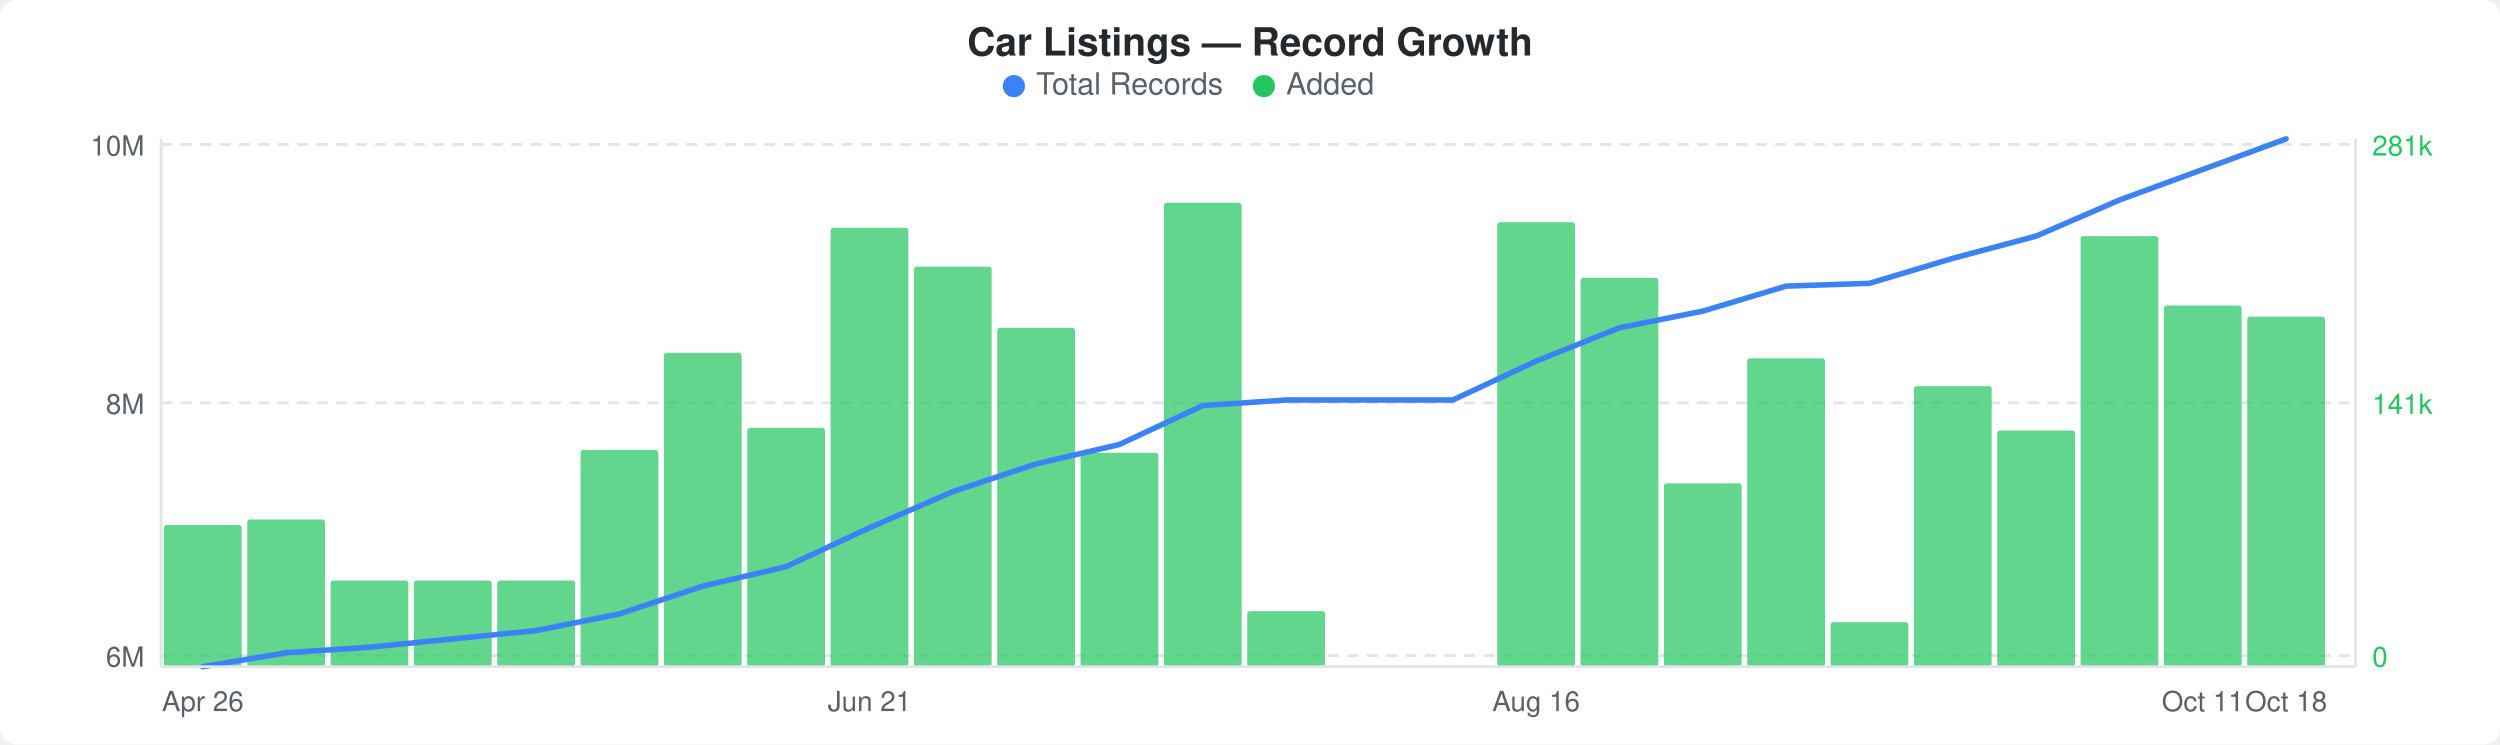
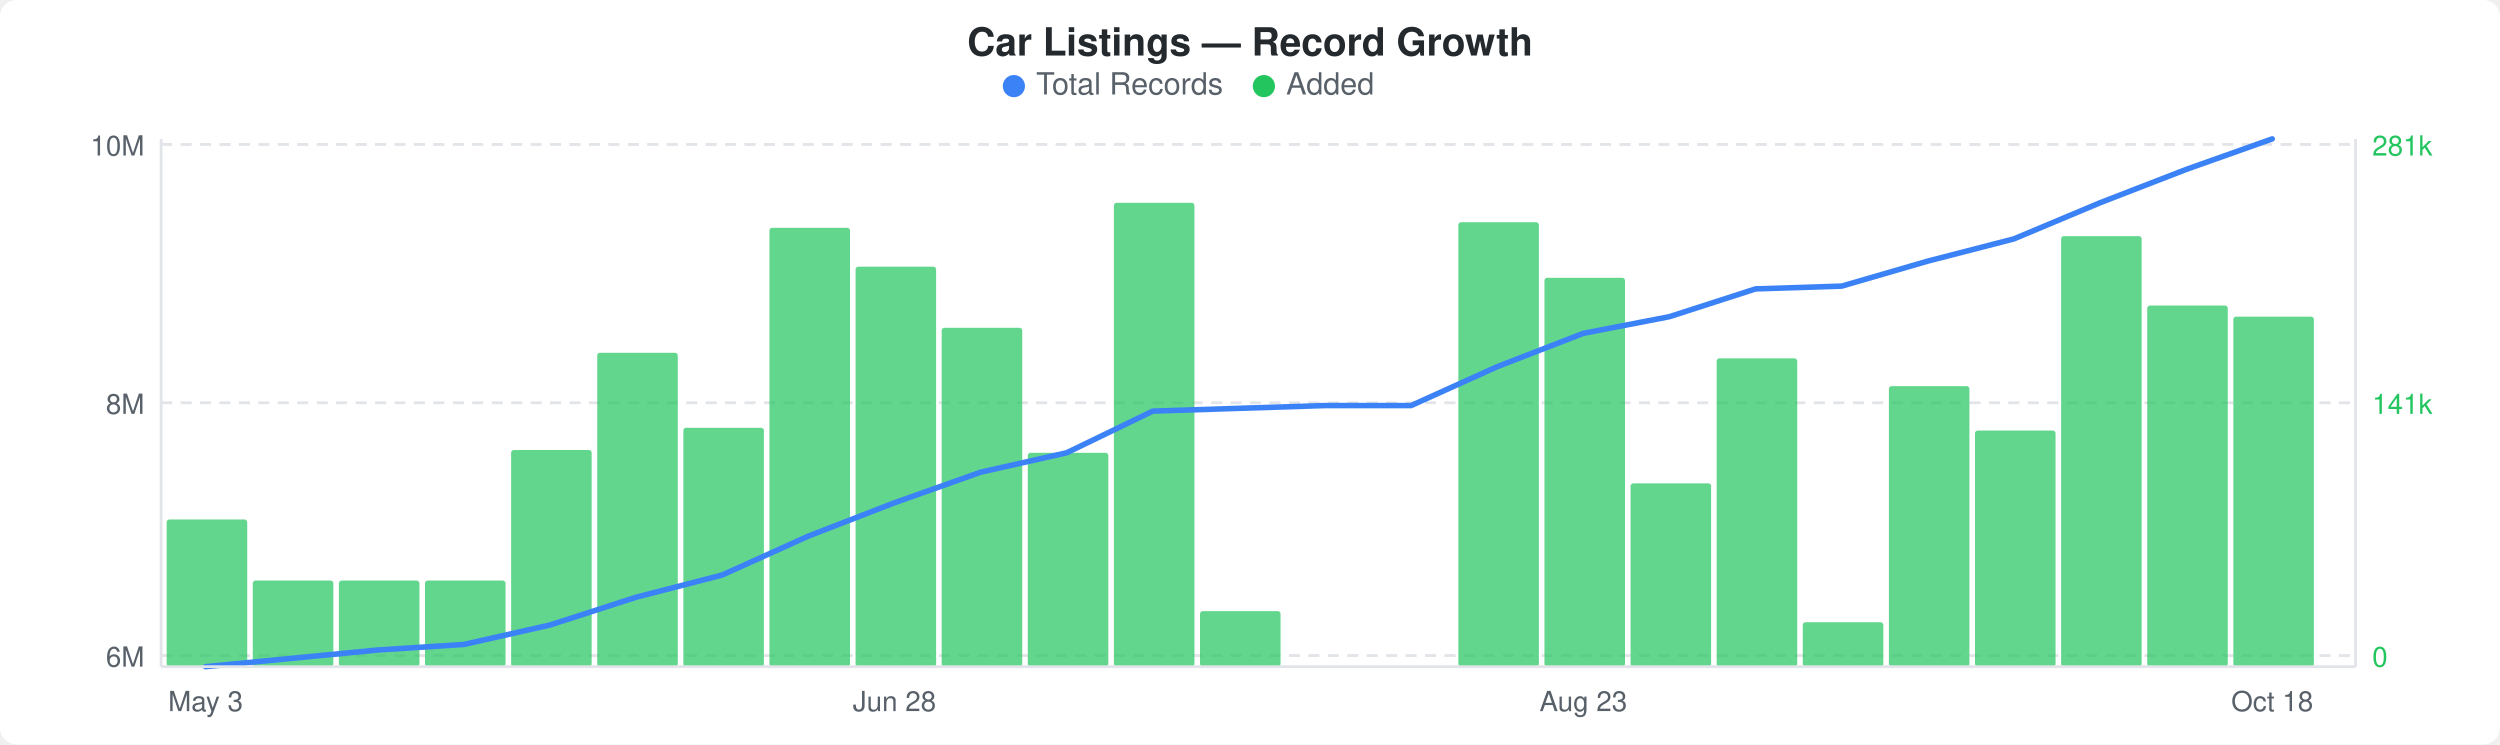
<svg xmlns="http://www.w3.org/2000/svg" width="900" height="268" viewBox="0 0 900 268">
  <rect width="900" height="268" fill="#ffffff" rx="6" ry="6" />
  <text x="450" y="20" text-anchor="middle" font-family="-apple-system, BlinkMacSystemFont, &quot;Segoe UI&quot;, Helvetica, Arial, sans-serif" font-size="14" font-weight="600" fill="#24292e">Car Listings — Record Growth</text>
  <circle cx="365" cy="31" r="4" fill="#3b82f6" />
  <text x="373" y="34" font-family="-apple-system, BlinkMacSystemFont, &quot;Segoe UI&quot;, Helvetica, Arial, sans-serif" font-size="11" fill="#586069">Total Records</text>
  <circle cx="455" cy="31" r="4" fill="#22c55e" />
  <text x="463" y="34" font-family="-apple-system, BlinkMacSystemFont, &quot;Segoe UI&quot;, Helvetica, Arial, sans-serif" font-size="11" fill="#586069">Added</text>
  <line x1="58" y1="52" x2="848" y2="52" stroke="#e1e4e8" stroke-width="1" stroke-dasharray="4,3" />
  <line x1="58" y1="145" x2="848" y2="145" stroke="#e1e4e8" stroke-width="1" stroke-dasharray="4,3" />
  <line x1="58" y1="236" x2="848" y2="236" stroke="#e1e4e8" stroke-width="1" stroke-dasharray="4,3" />
-   <rect x="59" y="189" width="28" height="51" rx="1" fill="#22c55eb3" />
-   <rect x="89" y="187" width="28" height="53" rx="1" fill="#22c55eb3" />
-   <rect x="119" y="209" width="28" height="31" rx="1" fill="#22c55eb3" />
-   <rect x="149" y="209" width="28" height="31" rx="1" fill="#22c55eb3" />
-   <rect x="179" y="209" width="28" height="31" rx="1" fill="#22c55eb3" />
-   <rect x="209" y="162" width="28" height="78" rx="1" fill="#22c55eb3" />
-   <rect x="239" y="127" width="28" height="113" rx="1" fill="#22c55eb3" />
-   <rect x="269" y="154" width="28" height="86" rx="1" fill="#22c55eb3" />
-   <rect x="299" y="82" width="28" height="158" rx="1" fill="#22c55eb3" />
-   <rect x="329" y="96" width="28" height="144" rx="1" fill="#22c55eb3" />
-   <rect x="359" y="118" width="28" height="122" rx="1" fill="#22c55eb3" />
-   <rect x="389" y="163" width="28" height="77" rx="1" fill="#22c55eb3" />
-   <rect x="419" y="73" width="28" height="167" rx="1" fill="#22c55eb3" />
-   <rect x="449" y="220" width="28" height="20" rx="1" fill="#22c55eb3" />
-   <rect x="539" y="80" width="28" height="160" rx="1" fill="#22c55eb3" />
-   <rect x="569" y="100" width="28" height="140" rx="1" fill="#22c55eb3" />
-   <rect x="599" y="174" width="28" height="66" rx="1" fill="#22c55eb3" />
-   <rect x="629" y="129" width="28" height="111" rx="1" fill="#22c55eb3" />
-   <rect x="659" y="224" width="28" height="16" rx="1" fill="#22c55eb3" />
-   <rect x="689" y="139" width="28" height="101" rx="1" fill="#22c55eb3" />
-   <rect x="719" y="155" width="28" height="85" rx="1" fill="#22c55eb3" />
-   <rect x="749" y="85" width="28" height="155" rx="1" fill="#22c55eb3" />
-   <rect x="779" y="110" width="28" height="130" rx="1" fill="#22c55eb3" />
-   <rect x="809" y="114" width="28" height="126" rx="1" fill="#22c55eb3" />
-   <polyline points="73,240 103,235 133,233 163,230 193,227 223,221 253,211 283,204 313,190 343,177 373,167 403,160 433,146 463,144 493,144 523,144 553,130 583,118 613,112 643,103 673,102 703,93 733,85 763,72 793,61 823,50" fill="none" stroke="#3b82f6" stroke-width="2" stroke-linejoin="round" stroke-linecap="round" />
+   <rect x="60" y="187" width="29" height="53" rx="1" fill="#22c55eb3" />
+   <rect x="91" y="209" width="29" height="31" rx="1" fill="#22c55eb3" />
+   <rect x="122" y="209" width="29" height="31" rx="1" fill="#22c55eb3" />
+   <rect x="153" y="209" width="29" height="31" rx="1" fill="#22c55eb3" />
+   <rect x="184" y="162" width="29" height="78" rx="1" fill="#22c55eb3" />
+   <rect x="215" y="127" width="29" height="113" rx="1" fill="#22c55eb3" />
+   <rect x="246" y="154" width="29" height="86" rx="1" fill="#22c55eb3" />
+   <rect x="277" y="82" width="29" height="158" rx="1" fill="#22c55eb3" />
+   <rect x="308" y="96" width="29" height="144" rx="1" fill="#22c55eb3" />
+   <rect x="339" y="118" width="29" height="122" rx="1" fill="#22c55eb3" />
+   <rect x="370" y="163" width="29" height="77" rx="1" fill="#22c55eb3" />
+   <rect x="401" y="73" width="29" height="167" rx="1" fill="#22c55eb3" />
+   <rect x="432" y="220" width="29" height="20" rx="1" fill="#22c55eb3" />
+   <rect x="525" y="80" width="29" height="160" rx="1" fill="#22c55eb3" />
+   <rect x="556" y="100" width="29" height="140" rx="1" fill="#22c55eb3" />
+   <rect x="587" y="174" width="29" height="66" rx="1" fill="#22c55eb3" />
+   <rect x="618" y="129" width="29" height="111" rx="1" fill="#22c55eb3" />
+   <rect x="649" y="224" width="29" height="16" rx="1" fill="#22c55eb3" />
+   <rect x="680" y="139" width="29" height="101" rx="1" fill="#22c55eb3" />
+   <rect x="711" y="155" width="29" height="85" rx="1" fill="#22c55eb3" />
+   <rect x="742" y="85" width="29" height="155" rx="1" fill="#22c55eb3" />
+   <rect x="773" y="110" width="29" height="130" rx="1" fill="#22c55eb3" />
+   <rect x="804" y="114" width="29" height="126" rx="1" fill="#22c55eb3" />
+   <polyline points="74,240 105,237 136,234 167,232 198,225 229,215 260,207 291,193 322,181 353,170 384,163 415,148 446,147 477,146 508,146 539,132 570,120 601,114 632,104 663,103 694,94 725,86 756,73 787,61 818,50" fill="none" stroke="#3b82f6" stroke-width="2" stroke-linejoin="round" stroke-linecap="round" />
  <text x="52" y="56" text-anchor="end" font-family="-apple-system, BlinkMacSystemFont, &quot;Segoe UI&quot;, Helvetica, Arial, sans-serif" font-size="10" fill="#586069">10M</text>
  <text x="52" y="149" text-anchor="end" font-family="-apple-system, BlinkMacSystemFont, &quot;Segoe UI&quot;, Helvetica, Arial, sans-serif" font-size="10" fill="#586069">8M</text>
  <text x="52" y="240" text-anchor="end" font-family="-apple-system, BlinkMacSystemFont, &quot;Segoe UI&quot;, Helvetica, Arial, sans-serif" font-size="10" fill="#586069">6M</text>
  <text x="854" y="56" text-anchor="start" font-family="-apple-system, BlinkMacSystemFont, &quot;Segoe UI&quot;, Helvetica, Arial, sans-serif" font-size="10" fill="#22c55e">281k</text>
  <text x="854" y="149" text-anchor="start" font-family="-apple-system, BlinkMacSystemFont, &quot;Segoe UI&quot;, Helvetica, Arial, sans-serif" font-size="10" fill="#22c55e">141k</text>
  <text x="854" y="240" text-anchor="start" font-family="-apple-system, BlinkMacSystemFont, &quot;Segoe UI&quot;, Helvetica, Arial, sans-serif" font-size="10" fill="#22c55e">0</text>
  <line x1="58" y1="50" x2="58" y2="240" stroke="#e1e4e8" stroke-width="1" />
  <line x1="58" y1="240" x2="848" y2="240" stroke="#e1e4e8" stroke-width="1" />
  <line x1="848" y1="50" x2="848" y2="240" stroke="#e1e4e8" stroke-width="1" />
-   <text x="73" y="256" text-anchor="middle" font-family="-apple-system, BlinkMacSystemFont, &quot;Segoe UI&quot;, Helvetica, Arial, sans-serif" font-size="10" fill="#586069">Apr 26</text>
-   <text x="313" y="256" text-anchor="middle" font-family="-apple-system, BlinkMacSystemFont, &quot;Segoe UI&quot;, Helvetica, Arial, sans-serif" font-size="10" fill="#586069">Jun 21</text>
-   <text x="553" y="256" text-anchor="middle" font-family="-apple-system, BlinkMacSystemFont, &quot;Segoe UI&quot;, Helvetica, Arial, sans-serif" font-size="10" fill="#586069">Aug 16</text>
-   <text x="793" y="256" text-anchor="middle" font-family="-apple-system, BlinkMacSystemFont, &quot;Segoe UI&quot;, Helvetica, Arial, sans-serif" font-size="10" fill="#586069">Oct 11</text>
-   <text x="823" y="256" text-anchor="middle" font-family="-apple-system, BlinkMacSystemFont, &quot;Segoe UI&quot;, Helvetica, Arial, sans-serif" font-size="10" fill="#586069">Oct 18</text>
+   <text x="74" y="256" text-anchor="middle" font-family="-apple-system, BlinkMacSystemFont, &quot;Segoe UI&quot;, Helvetica, Arial, sans-serif" font-size="10" fill="#586069">May 3</text>
+   <text x="322" y="256" text-anchor="middle" font-family="-apple-system, BlinkMacSystemFont, &quot;Segoe UI&quot;, Helvetica, Arial, sans-serif" font-size="10" fill="#586069">Jun 28</text>
+   <text x="570" y="256" text-anchor="middle" font-family="-apple-system, BlinkMacSystemFont, &quot;Segoe UI&quot;, Helvetica, Arial, sans-serif" font-size="10" fill="#586069">Aug 23</text>
+   <text x="818" y="256" text-anchor="middle" font-family="-apple-system, BlinkMacSystemFont, &quot;Segoe UI&quot;, Helvetica, Arial, sans-serif" font-size="10" fill="#586069">Oct 18</text>
</svg>
